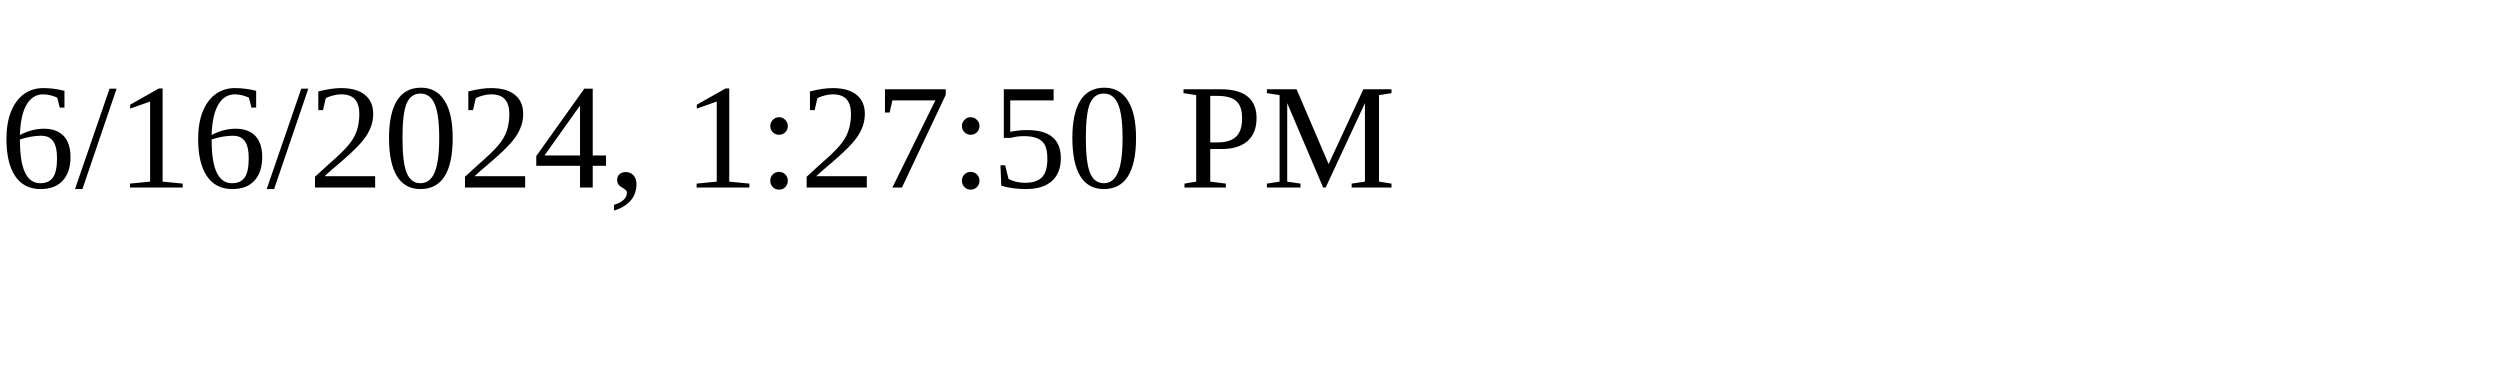
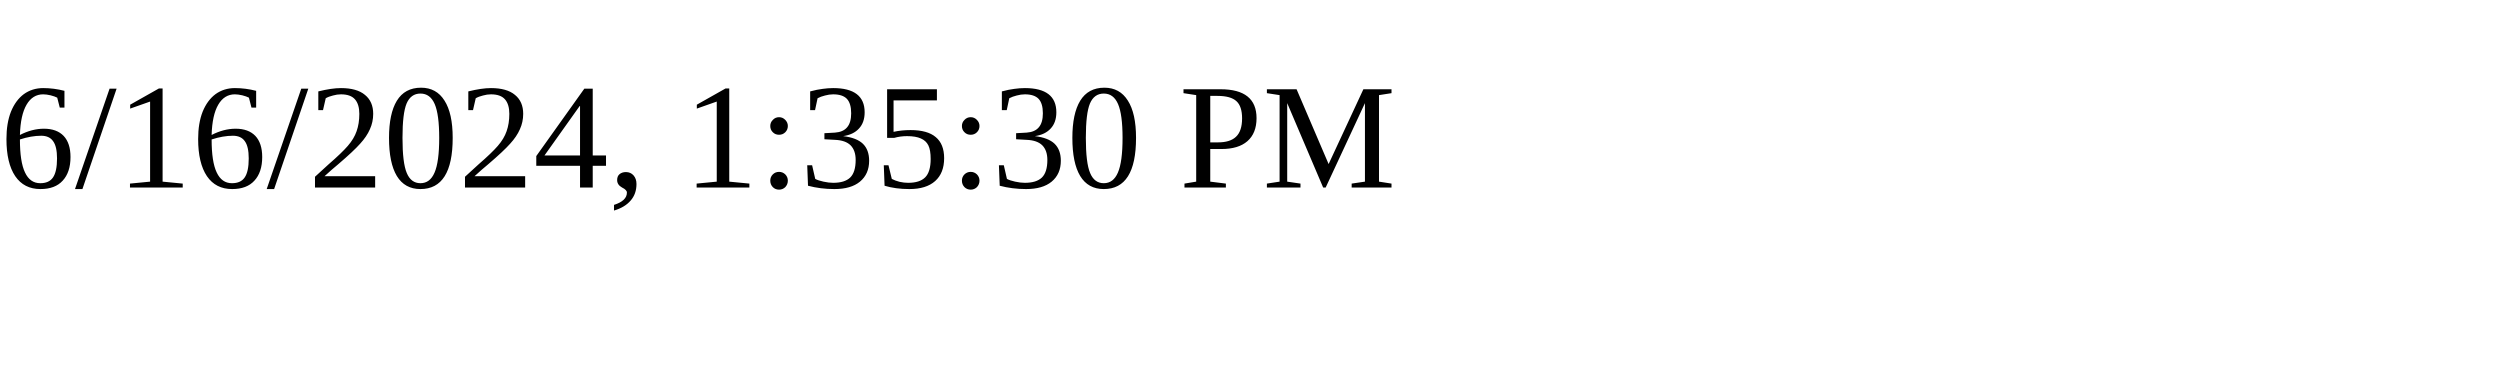
<svg xmlns="http://www.w3.org/2000/svg" height="30" width="200">
-   <text x="0" y="15">6/16/2024, 1:27:50 PM</text>
+   <text x="0" y="15">6/16/2024, 1:35:30 PM</text>
</svg>
